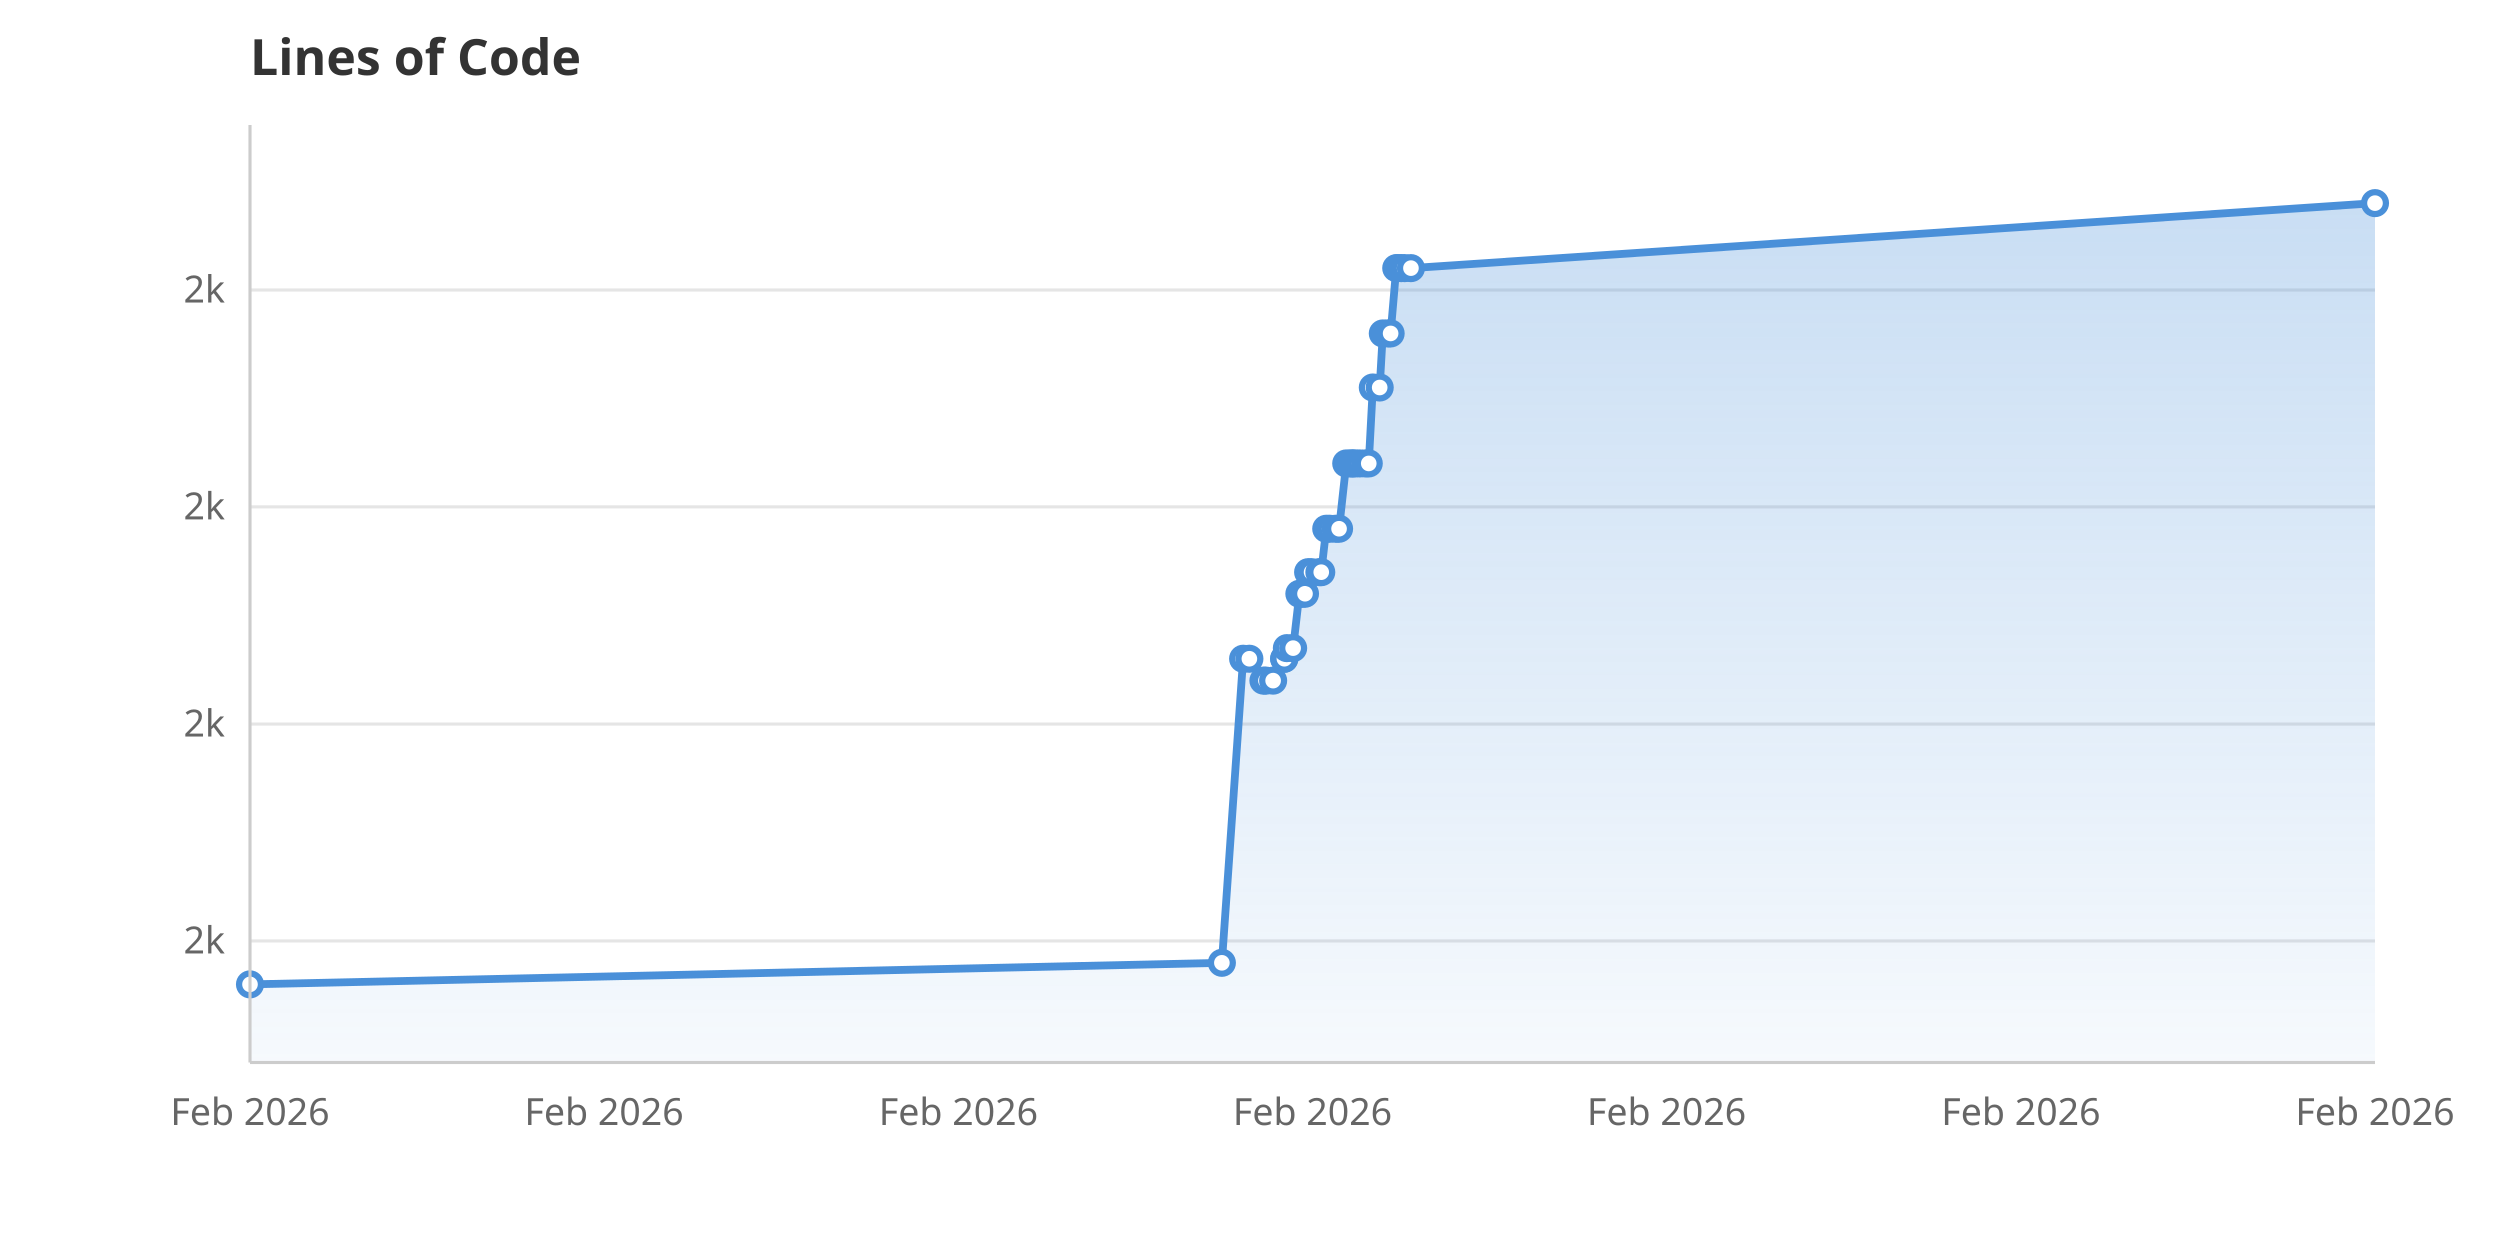
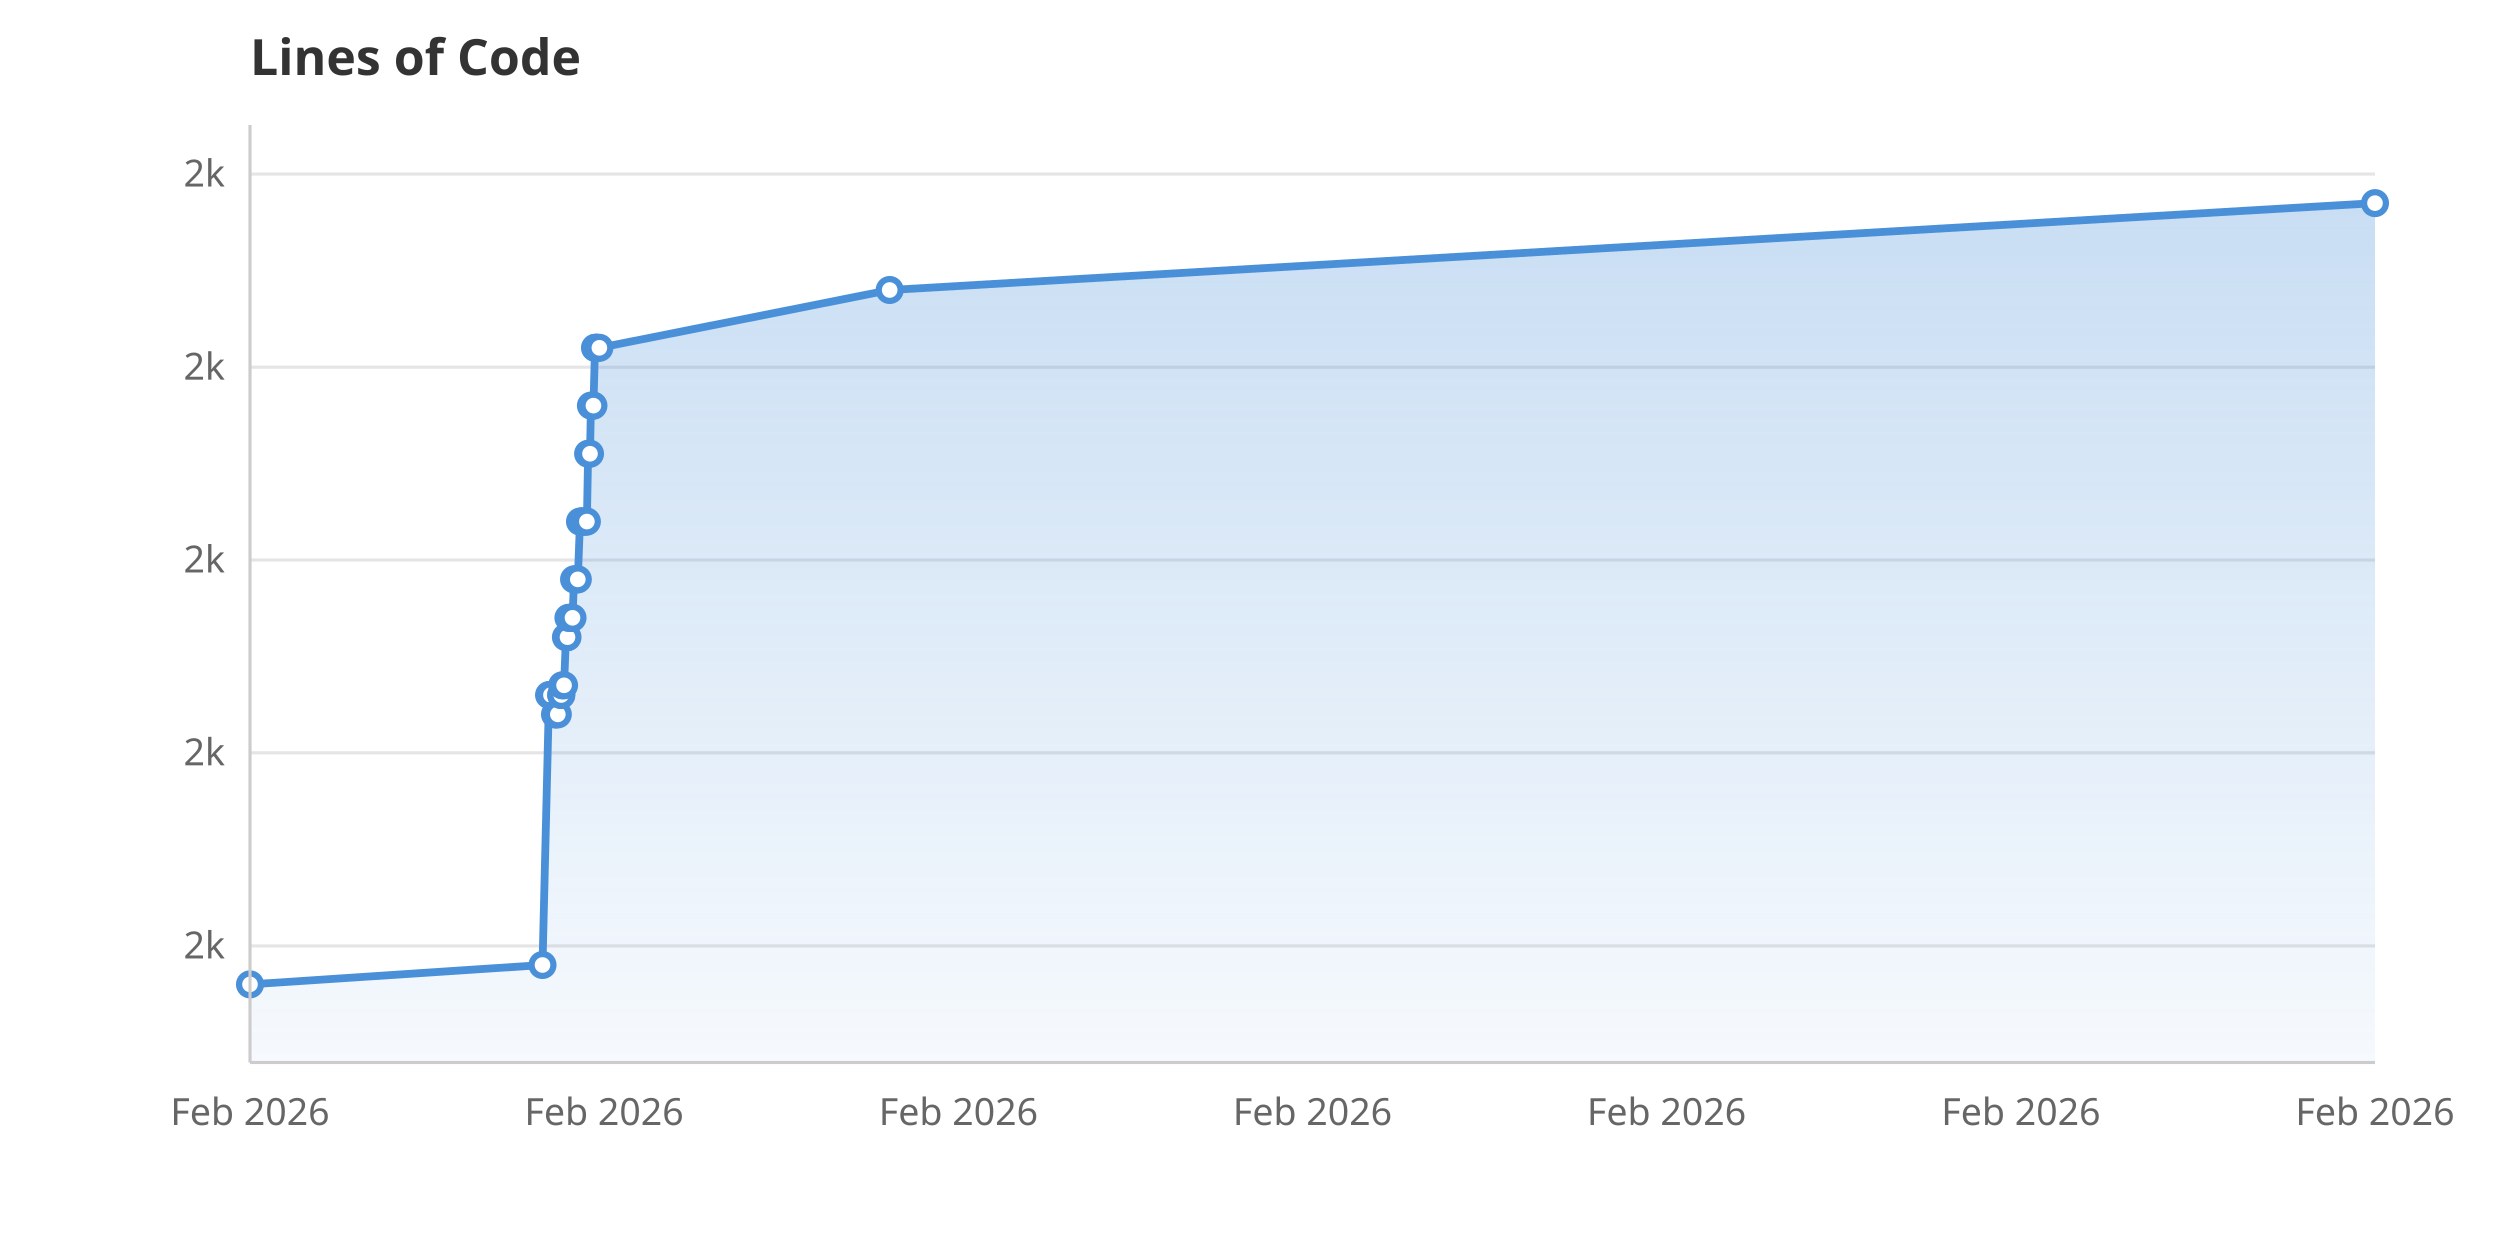
<svg xmlns="http://www.w3.org/2000/svg" viewBox="0 0 800 400" width="800" height="400">
  <rect width="800" height="400" fill="white" />
  <defs>
    <linearGradient id="areaGrad" x1="0" y1="0" x2="0" y2="1">
      <stop offset="0%" stop-color="#4A90D9" stop-opacity="0.3" />
      <stop offset="100%" stop-color="#4A90D9" stop-opacity="0.05" />
    </linearGradient>
  </defs>
-   <line x1="80" y1="301.1" x2="760" y2="301.1" stroke="#E5E5E5" stroke-width="1" />
-   <text x="72" y="305.1" text-anchor="end" font-family="system-ui, sans-serif" font-size="12" fill="#666">2k</text>
-   <line x1="80" y1="231.7" x2="760" y2="231.7" stroke="#E5E5E5" stroke-width="1" />
-   <text x="72" y="235.7" text-anchor="end" font-family="system-ui, sans-serif" font-size="12" fill="#666">2k</text>
-   <line x1="80" y1="162.2" x2="760" y2="162.2" stroke="#E5E5E5" stroke-width="1" />
-   <text x="72" y="166.2" text-anchor="end" font-family="system-ui, sans-serif" font-size="12" fill="#666">2k</text>
-   <line x1="80" y1="92.8" x2="760" y2="92.8" stroke="#E5E5E5" stroke-width="1" />
-   <text x="72" y="96.8" text-anchor="end" font-family="system-ui, sans-serif" font-size="12" fill="#666">2k</text>
+   <line x1="80" y1="302.7" x2="760" y2="302.7" stroke="#E5E5E5" stroke-width="1" />
+   <text x="72" y="306.7" text-anchor="end" font-family="system-ui, sans-serif" font-size="12" fill="#666">2k</text>
+   <line x1="80" y1="240.9" x2="760" y2="240.9" stroke="#E5E5E5" stroke-width="1" />
+   <text x="72" y="244.9" text-anchor="end" font-family="system-ui, sans-serif" font-size="12" fill="#666">2k</text>
+   <line x1="80" y1="179.2" x2="760" y2="179.2" stroke="#E5E5E5" stroke-width="1" />
+   <text x="72" y="183.2" text-anchor="end" font-family="system-ui, sans-serif" font-size="12" fill="#666">2k</text>
+   <line x1="80" y1="117.5" x2="760" y2="117.5" stroke="#E5E5E5" stroke-width="1" />
+   <text x="72" y="121.5" text-anchor="end" font-family="system-ui, sans-serif" font-size="12" fill="#666">2k</text>
+   <line x1="80" y1="55.7" x2="760" y2="55.7" stroke="#E5E5E5" stroke-width="1" />
+   <text x="72" y="59.7" text-anchor="end" font-family="system-ui, sans-serif" font-size="12" fill="#666">2k</text>
  <text x="80.0" y="360" text-anchor="middle" font-family="system-ui, sans-serif" font-size="12" fill="#666">Feb 2026</text>
  <text x="193.3" y="360" text-anchor="middle" font-family="system-ui, sans-serif" font-size="12" fill="#666">Feb 2026</text>
  <text x="306.7" y="360" text-anchor="middle" font-family="system-ui, sans-serif" font-size="12" fill="#666">Feb 2026</text>
  <text x="420.0" y="360" text-anchor="middle" font-family="system-ui, sans-serif" font-size="12" fill="#666">Feb 2026</text>
  <text x="533.3" y="360" text-anchor="middle" font-family="system-ui, sans-serif" font-size="12" fill="#666">Feb 2026</text>
  <text x="646.7" y="360" text-anchor="middle" font-family="system-ui, sans-serif" font-size="12" fill="#666">Feb 2026</text>
  <text x="760.0" y="360" text-anchor="middle" font-family="system-ui, sans-serif" font-size="12" fill="#666">Feb 2026</text>
-   <path d="M80.0,340.0 L80.0,315.0 L391.0,308.1 L397.8,210.8 L399.8,210.8 L404.3,217.8 L405.1,217.8 L407.4,217.8 L410.9,210.8 L411.0,210.8 L411.8,207.4 L413.8,207.4 L415.8,190.0 L416.7,190.0 L417.6,190.0 L418.6,183.1 L419.7,183.1 L422.2,183.1 L422.8,183.1 L424.4,169.2 L425.5,169.2 L427.4,169.2 L428.5,169.2 L430.8,148.3 L432.2,148.3 L432.8,148.3 L433.6,148.3 L435.1,148.3 L436.9,148.3 L438.0,148.3 L439.3,124.0 L441.5,124.0 L442.5,106.7 L444.1,106.7 L445.0,106.7 L446.8,85.8 L447.3,85.8 L448.4,85.8 L449.5,85.8 L451.5,85.8 L760.0,65.0 L760.0,340.0Z" fill="url(#areaGrad)" />
-   <path d="M80.0,315.0 L391.0,308.1 L397.8,210.8 L399.8,210.8 L404.3,217.8 L405.1,217.8 L407.4,217.8 L410.9,210.8 L411.0,210.8 L411.8,207.4 L413.8,207.4 L415.8,190.0 L416.7,190.0 L417.6,190.0 L418.6,183.1 L419.7,183.1 L422.2,183.1 L422.8,183.1 L424.4,169.2 L425.5,169.2 L427.4,169.2 L428.5,169.2 L430.8,148.3 L432.2,148.3 L432.8,148.3 L433.6,148.3 L435.1,148.3 L436.9,148.3 L438.0,148.3 L439.3,124.0 L441.5,124.0 L442.5,106.7 L444.1,106.7 L445.0,106.7 L446.8,85.8 L447.3,85.8 L448.4,85.8 L449.5,85.8 L451.5,85.8 L760.0,65.0" fill="none" stroke="#4A90D9" stroke-width="2.5" stroke-linejoin="round" stroke-linecap="round" />
+   <path d="M80.0,340.0 L80.0,315.0 L173.6,308.8 L175.7,222.4 L176.3,222.4 L177.6,228.6 L177.9,228.6 L178.5,228.6 L179.6,222.4 L179.6,222.4 L179.9,219.3 L180.5,219.3 L181.1,203.9 L181.4,203.9 L181.6,203.9 L181.9,197.7 L182.3,197.7 L183.0,197.7 L183.2,197.7 L183.7,185.4 L184.0,185.4 L184.6,185.4 L184.9,185.4 L185.6,166.9 L186.0,166.9 L186.2,166.9 L186.4,166.9 L186.9,166.9 L187.5,166.9 L187.8,166.9 L188.2,145.2 L188.8,145.2 L189.1,129.8 L189.6,129.8 L189.9,129.8 L190.4,111.3 L190.6,111.3 L190.9,111.3 L191.2,111.3 L191.8,111.3 L284.7,92.8 L760.0,65.0 L760.0,340.0Z" fill="url(#areaGrad)" />
+   <path d="M80.0,315.0 L173.6,308.8 L175.7,222.4 L176.3,222.4 L177.6,228.6 L177.9,228.6 L178.5,228.6 L179.6,222.4 L179.6,222.4 L179.9,219.3 L180.5,219.3 L181.1,203.9 L181.4,203.9 L181.6,203.9 L181.9,197.7 L182.3,197.7 L183.0,197.7 L183.2,197.7 L183.7,185.4 L184.0,185.4 L184.6,185.4 L184.9,185.4 L185.6,166.9 L186.0,166.9 L186.2,166.9 L186.4,166.9 L186.9,166.9 L187.5,166.9 L187.8,166.9 L188.2,145.2 L188.8,145.2 L189.1,129.8 L189.6,129.8 L189.9,129.8 L190.4,111.3 L190.6,111.3 L190.9,111.3 L191.2,111.3 L191.8,111.3 L284.7,92.8 L760.0,65.0" fill="none" stroke="#4A90D9" stroke-width="2.5" stroke-linejoin="round" stroke-linecap="round" />
  <circle cx="80.0" cy="315.0" r="3.5" fill="white" stroke="#4A90D9" stroke-width="2" />
-   <circle cx="391.0" cy="308.1" r="3.5" fill="white" stroke="#4A90D9" stroke-width="2" />
-   <circle cx="397.8" cy="210.8" r="3.5" fill="white" stroke="#4A90D9" stroke-width="2" />
-   <circle cx="399.8" cy="210.8" r="3.5" fill="white" stroke="#4A90D9" stroke-width="2" />
-   <circle cx="404.3" cy="217.8" r="3.5" fill="white" stroke="#4A90D9" stroke-width="2" />
-   <circle cx="405.1" cy="217.8" r="3.5" fill="white" stroke="#4A90D9" stroke-width="2" />
-   <circle cx="407.4" cy="217.8" r="3.5" fill="white" stroke="#4A90D9" stroke-width="2" />
-   <circle cx="410.9" cy="210.8" r="3.5" fill="white" stroke="#4A90D9" stroke-width="2" />
-   <circle cx="411.0" cy="210.8" r="3.5" fill="white" stroke="#4A90D9" stroke-width="2" />
-   <circle cx="411.8" cy="207.4" r="3.5" fill="white" stroke="#4A90D9" stroke-width="2" />
-   <circle cx="413.8" cy="207.4" r="3.5" fill="white" stroke="#4A90D9" stroke-width="2" />
-   <circle cx="415.8" cy="190.0" r="3.5" fill="white" stroke="#4A90D9" stroke-width="2" />
-   <circle cx="416.7" cy="190.0" r="3.5" fill="white" stroke="#4A90D9" stroke-width="2" />
-   <circle cx="417.6" cy="190.0" r="3.5" fill="white" stroke="#4A90D9" stroke-width="2" />
-   <circle cx="418.6" cy="183.1" r="3.5" fill="white" stroke="#4A90D9" stroke-width="2" />
-   <circle cx="419.7" cy="183.1" r="3.5" fill="white" stroke="#4A90D9" stroke-width="2" />
-   <circle cx="422.2" cy="183.1" r="3.5" fill="white" stroke="#4A90D9" stroke-width="2" />
-   <circle cx="422.8" cy="183.1" r="3.5" fill="white" stroke="#4A90D9" stroke-width="2" />
-   <circle cx="424.4" cy="169.2" r="3.5" fill="white" stroke="#4A90D9" stroke-width="2" />
-   <circle cx="425.5" cy="169.2" r="3.5" fill="white" stroke="#4A90D9" stroke-width="2" />
-   <circle cx="427.4" cy="169.2" r="3.5" fill="white" stroke="#4A90D9" stroke-width="2" />
-   <circle cx="428.5" cy="169.2" r="3.5" fill="white" stroke="#4A90D9" stroke-width="2" />
-   <circle cx="430.8" cy="148.3" r="3.5" fill="white" stroke="#4A90D9" stroke-width="2" />
-   <circle cx="432.2" cy="148.3" r="3.5" fill="white" stroke="#4A90D9" stroke-width="2" />
-   <circle cx="432.8" cy="148.3" r="3.5" fill="white" stroke="#4A90D9" stroke-width="2" />
-   <circle cx="433.6" cy="148.3" r="3.5" fill="white" stroke="#4A90D9" stroke-width="2" />
-   <circle cx="435.1" cy="148.3" r="3.5" fill="white" stroke="#4A90D9" stroke-width="2" />
-   <circle cx="436.9" cy="148.3" r="3.5" fill="white" stroke="#4A90D9" stroke-width="2" />
-   <circle cx="438.0" cy="148.3" r="3.5" fill="white" stroke="#4A90D9" stroke-width="2" />
-   <circle cx="439.3" cy="124.0" r="3.5" fill="white" stroke="#4A90D9" stroke-width="2" />
-   <circle cx="441.5" cy="124.0" r="3.5" fill="white" stroke="#4A90D9" stroke-width="2" />
-   <circle cx="442.5" cy="106.7" r="3.5" fill="white" stroke="#4A90D9" stroke-width="2" />
-   <circle cx="444.1" cy="106.7" r="3.5" fill="white" stroke="#4A90D9" stroke-width="2" />
-   <circle cx="445.0" cy="106.7" r="3.5" fill="white" stroke="#4A90D9" stroke-width="2" />
-   <circle cx="446.8" cy="85.8" r="3.5" fill="white" stroke="#4A90D9" stroke-width="2" />
-   <circle cx="447.3" cy="85.8" r="3.5" fill="white" stroke="#4A90D9" stroke-width="2" />
-   <circle cx="448.4" cy="85.8" r="3.5" fill="white" stroke="#4A90D9" stroke-width="2" />
-   <circle cx="449.5" cy="85.8" r="3.5" fill="white" stroke="#4A90D9" stroke-width="2" />
-   <circle cx="451.5" cy="85.8" r="3.5" fill="white" stroke="#4A90D9" stroke-width="2" />
+   <circle cx="173.6" cy="308.8" r="3.5" fill="white" stroke="#4A90D9" stroke-width="2" />
+   <circle cx="175.7" cy="222.4" r="3.5" fill="white" stroke="#4A90D9" stroke-width="2" />
+   <circle cx="176.3" cy="222.4" r="3.5" fill="white" stroke="#4A90D9" stroke-width="2" />
+   <circle cx="177.6" cy="228.6" r="3.5" fill="white" stroke="#4A90D9" stroke-width="2" />
+   <circle cx="177.9" cy="228.6" r="3.5" fill="white" stroke="#4A90D9" stroke-width="2" />
+   <circle cx="178.5" cy="228.6" r="3.5" fill="white" stroke="#4A90D9" stroke-width="2" />
+   <circle cx="179.6" cy="222.4" r="3.5" fill="white" stroke="#4A90D9" stroke-width="2" />
+   <circle cx="179.6" cy="222.4" r="3.5" fill="white" stroke="#4A90D9" stroke-width="2" />
+   <circle cx="179.9" cy="219.3" r="3.5" fill="white" stroke="#4A90D9" stroke-width="2" />
+   <circle cx="180.5" cy="219.3" r="3.5" fill="white" stroke="#4A90D9" stroke-width="2" />
+   <circle cx="181.1" cy="203.9" r="3.5" fill="white" stroke="#4A90D9" stroke-width="2" />
+   <circle cx="181.4" cy="203.9" r="3.5" fill="white" stroke="#4A90D9" stroke-width="2" />
+   <circle cx="181.6" cy="203.9" r="3.5" fill="white" stroke="#4A90D9" stroke-width="2" />
+   <circle cx="181.9" cy="197.7" r="3.5" fill="white" stroke="#4A90D9" stroke-width="2" />
+   <circle cx="182.3" cy="197.7" r="3.5" fill="white" stroke="#4A90D9" stroke-width="2" />
+   <circle cx="183.0" cy="197.7" r="3.5" fill="white" stroke="#4A90D9" stroke-width="2" />
+   <circle cx="183.2" cy="197.7" r="3.5" fill="white" stroke="#4A90D9" stroke-width="2" />
+   <circle cx="183.7" cy="185.4" r="3.5" fill="white" stroke="#4A90D9" stroke-width="2" />
+   <circle cx="184.0" cy="185.4" r="3.5" fill="white" stroke="#4A90D9" stroke-width="2" />
+   <circle cx="184.6" cy="185.4" r="3.5" fill="white" stroke="#4A90D9" stroke-width="2" />
+   <circle cx="184.9" cy="185.4" r="3.5" fill="white" stroke="#4A90D9" stroke-width="2" />
+   <circle cx="185.6" cy="166.9" r="3.5" fill="white" stroke="#4A90D9" stroke-width="2" />
+   <circle cx="186.0" cy="166.9" r="3.5" fill="white" stroke="#4A90D9" stroke-width="2" />
+   <circle cx="186.2" cy="166.9" r="3.5" fill="white" stroke="#4A90D9" stroke-width="2" />
+   <circle cx="186.4" cy="166.9" r="3.5" fill="white" stroke="#4A90D9" stroke-width="2" />
+   <circle cx="186.9" cy="166.9" r="3.5" fill="white" stroke="#4A90D9" stroke-width="2" />
+   <circle cx="187.5" cy="166.9" r="3.5" fill="white" stroke="#4A90D9" stroke-width="2" />
+   <circle cx="187.8" cy="166.9" r="3.5" fill="white" stroke="#4A90D9" stroke-width="2" />
+   <circle cx="188.2" cy="145.2" r="3.5" fill="white" stroke="#4A90D9" stroke-width="2" />
+   <circle cx="188.8" cy="145.2" r="3.5" fill="white" stroke="#4A90D9" stroke-width="2" />
+   <circle cx="189.1" cy="129.8" r="3.5" fill="white" stroke="#4A90D9" stroke-width="2" />
+   <circle cx="189.6" cy="129.8" r="3.5" fill="white" stroke="#4A90D9" stroke-width="2" />
+   <circle cx="189.9" cy="129.8" r="3.5" fill="white" stroke="#4A90D9" stroke-width="2" />
+   <circle cx="190.4" cy="111.3" r="3.5" fill="white" stroke="#4A90D9" stroke-width="2" />
+   <circle cx="190.6" cy="111.3" r="3.5" fill="white" stroke="#4A90D9" stroke-width="2" />
+   <circle cx="190.9" cy="111.3" r="3.5" fill="white" stroke="#4A90D9" stroke-width="2" />
+   <circle cx="191.2" cy="111.3" r="3.5" fill="white" stroke="#4A90D9" stroke-width="2" />
+   <circle cx="191.8" cy="111.3" r="3.5" fill="white" stroke="#4A90D9" stroke-width="2" />
+   <circle cx="284.7" cy="92.8" r="3.5" fill="white" stroke="#4A90D9" stroke-width="2" />
  <circle cx="760.0" cy="65.0" r="3.5" fill="white" stroke="#4A90D9" stroke-width="2" />
  <text x="80" y="24" font-family="system-ui, sans-serif" font-size="16" font-weight="600" fill="#333">Lines of Code</text>
  <line x1="80" y1="40" x2="80" y2="340" stroke="#CCC" stroke-width="1" />
  <line x1="80" y1="340" x2="760" y2="340" stroke="#CCC" stroke-width="1" />
</svg>
